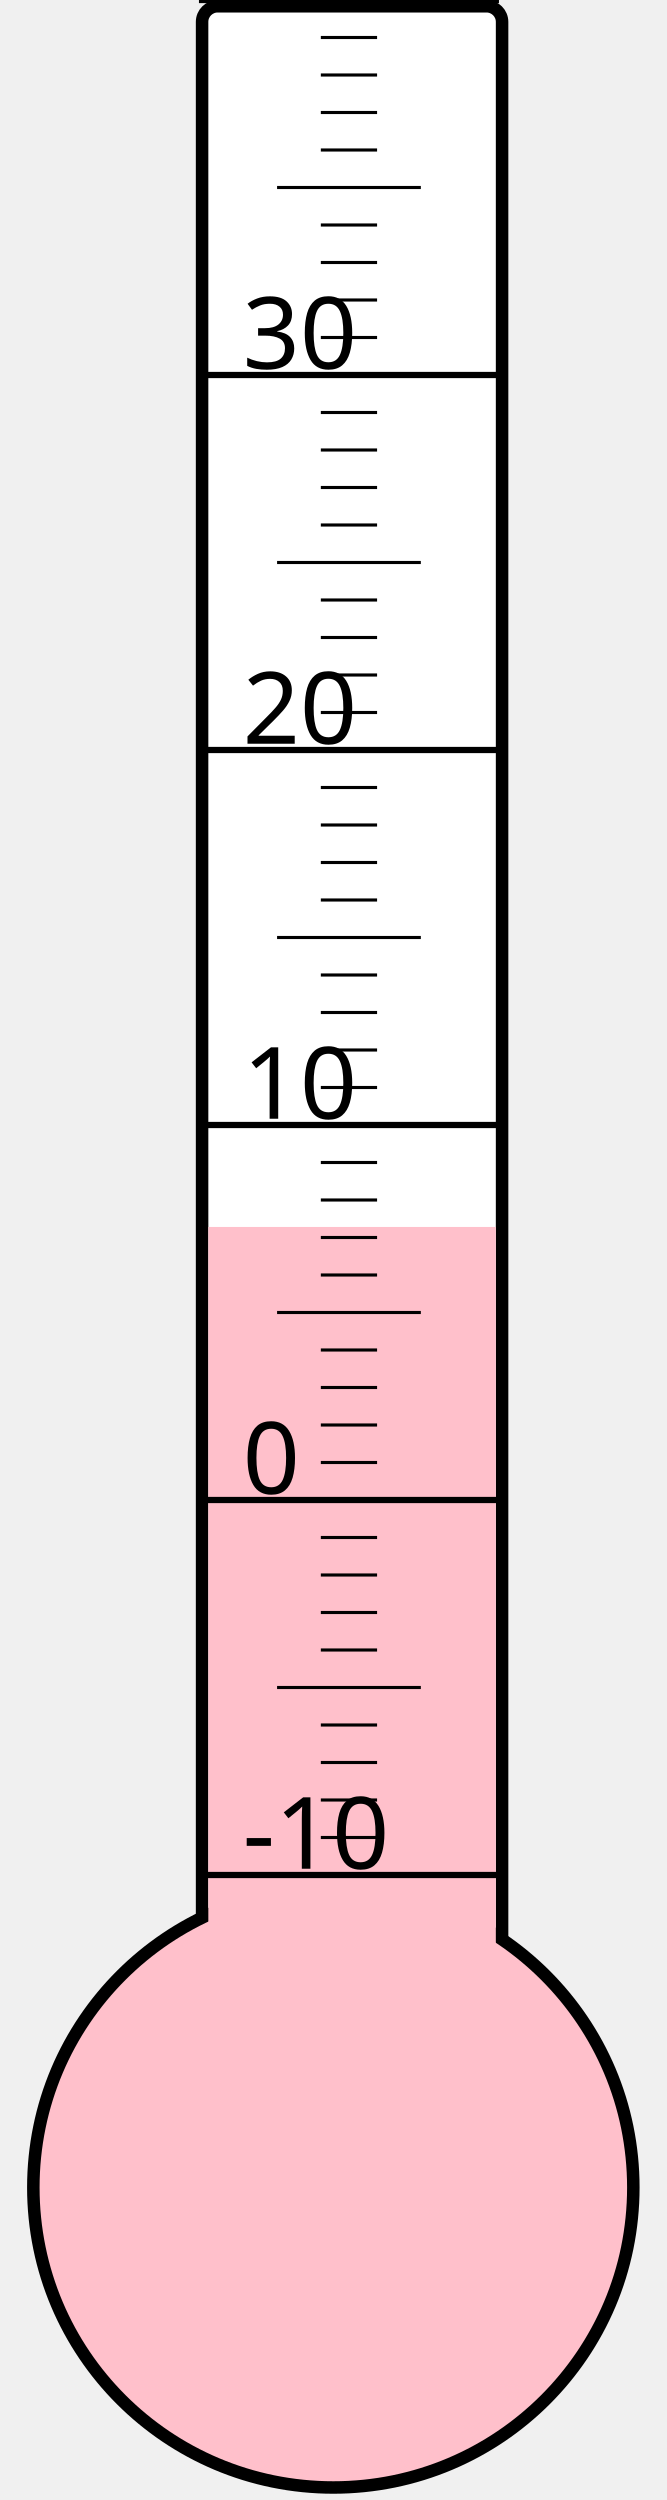
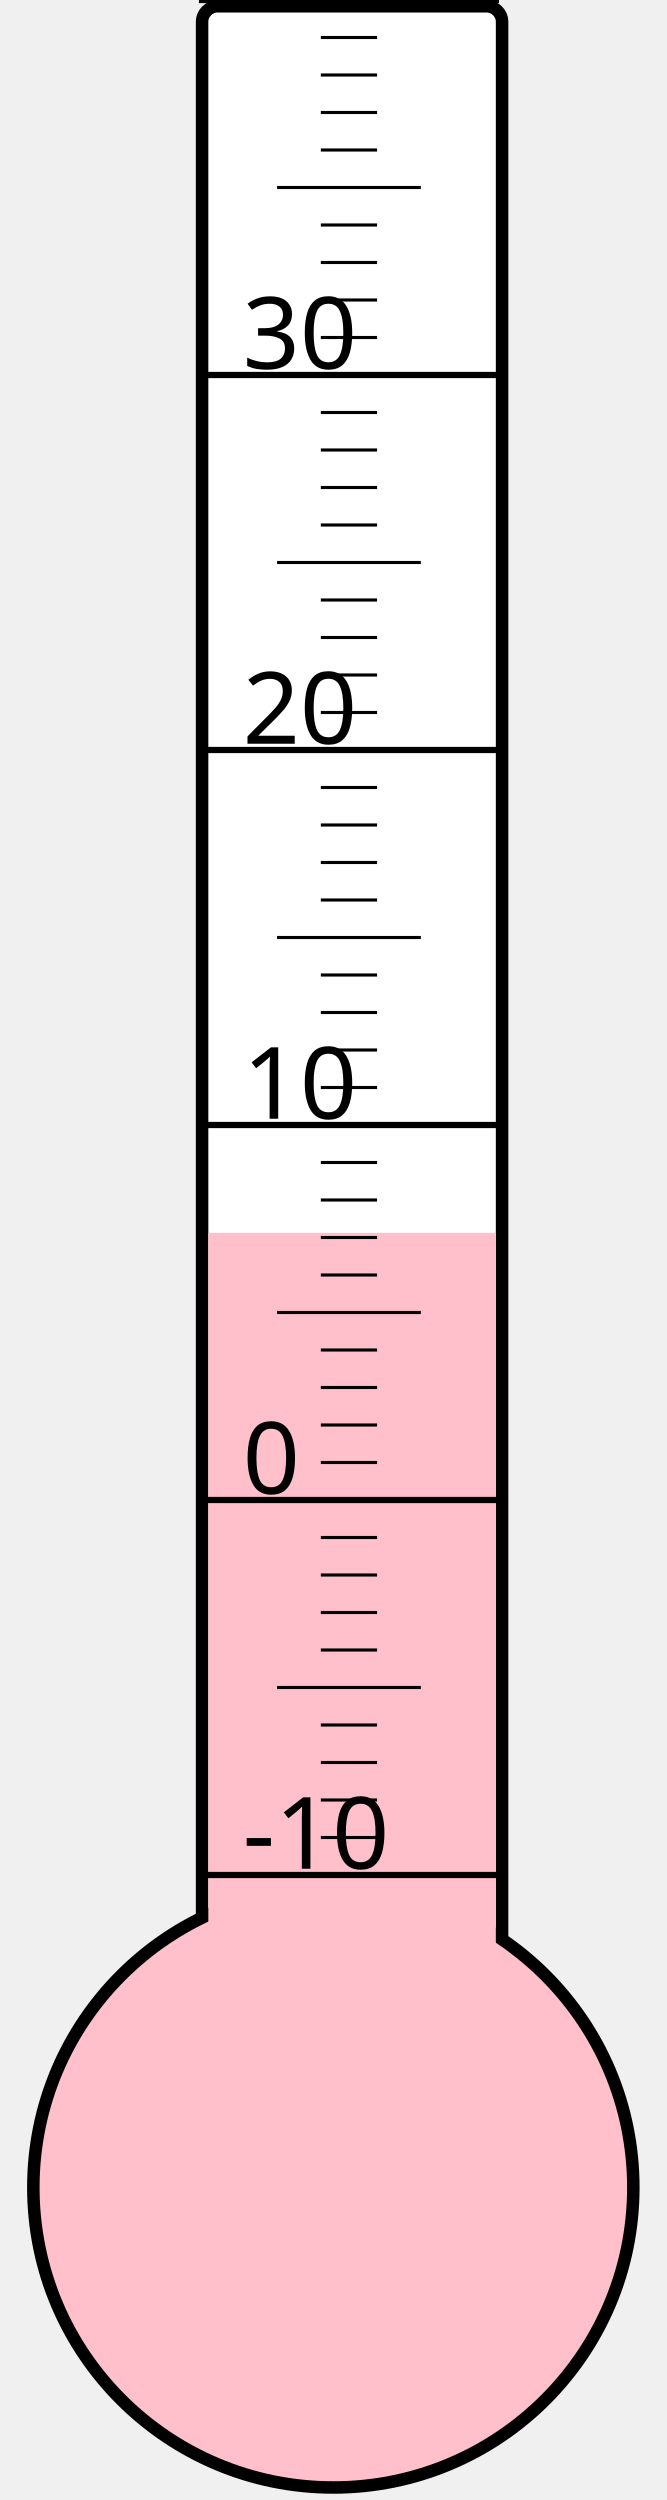
<svg xmlns="http://www.w3.org/2000/svg" width="40px" height="150px" viewBox="0 0 200 800">
  <rect width="200" height="800" x="0" y="0" style="fill: #ffffeb; fill-opacity: 0;" />
  <rect width="96" height="680" x="58" y="2" rx="5" ry="5" style="fill: white; fill-opacity: 1; stroke: black; stroke-width: 4;" />
  <circle cx="100" cy="700" r="96" style="fill: pink; stroke: black; stroke-width: 4;" />
-   <rect width="92" height="307.375" x="60" y="392.625" style="fill: pink; fill-opacity: 1; stroke-width: 0;" />
+   <rect width="92" height="305.5" x="60" y="394.5" style="fill: pink; fill-opacity: 1; stroke-width: 0;" />
  <text x="71" y="598" style="font-family: sans-serif; font-size: 24pt;">-10</text>
  <text x="71" y="478" style="font-family: sans-serif; font-size: 24pt;">0</text>
  <text x="71" y="358" style="font-family: sans-serif; font-size: 24pt;">10</text>
  <text x="71" y="238" style="font-family: sans-serif; font-size: 24pt;">20</text>
  <text x="71" y="118" style="font-family: sans-serif; font-size: 24pt;">30</text>
  <g style="stroke: black;">
    <line x1="57" y1="600" x2="153" y2="600" style="stroke-width: 2;" />
    <line x1="96" y1="588" x2="114" y2="588" style="stroke-width: 1;" />
    <line x1="96" y1="576" x2="114" y2="576" style="stroke-width: 1;" />
    <line x1="96" y1="564" x2="114" y2="564" style="stroke-width: 1;" />
    <line x1="96" y1="552" x2="114" y2="552" style="stroke-width: 1;" />
    <line x1="82" y1="540" x2="128" y2="540" style="stroke-width: 1;" />
    <line x1="96" y1="528" x2="114" y2="528" style="stroke-width: 1;" />
    <line x1="96" y1="516" x2="114" y2="516" style="stroke-width: 1;" />
    <line x1="96" y1="504" x2="114" y2="504" style="stroke-width: 1;" />
    <line x1="96" y1="492" x2="114" y2="492" style="stroke-width: 1;" />
    <line x1="57" y1="480" x2="153" y2="480" style="stroke-width: 2;" />
    <line x1="96" y1="468" x2="114" y2="468" style="stroke-width: 1;" />
    <line x1="96" y1="456" x2="114" y2="456" style="stroke-width: 1;" />
    <line x1="96" y1="444" x2="114" y2="444" style="stroke-width: 1;" />
    <line x1="96" y1="432" x2="114" y2="432" style="stroke-width: 1;" />
    <line x1="82" y1="420" x2="128" y2="420" style="stroke-width: 1;" />
    <line x1="96" y1="408" x2="114" y2="408" style="stroke-width: 1;" />
    <line x1="96" y1="396" x2="114" y2="396" style="stroke-width: 1;" />
    <line x1="96" y1="384" x2="114" y2="384" style="stroke-width: 1;" />
    <line x1="96" y1="372" x2="114" y2="372" style="stroke-width: 1;" />
    <line x1="57" y1="360" x2="153" y2="360" style="stroke-width: 2;" />
    <line x1="96" y1="348" x2="114" y2="348" style="stroke-width: 1;" />
    <line x1="96" y1="336" x2="114" y2="336" style="stroke-width: 1;" />
    <line x1="96" y1="324" x2="114" y2="324" style="stroke-width: 1;" />
    <line x1="96" y1="312" x2="114" y2="312" style="stroke-width: 1;" />
    <line x1="82" y1="300" x2="128" y2="300" style="stroke-width: 1;" />
    <line x1="96" y1="288" x2="114" y2="288" style="stroke-width: 1;" />
    <line x1="96" y1="276" x2="114" y2="276" style="stroke-width: 1;" />
    <line x1="96" y1="264" x2="114" y2="264" style="stroke-width: 1;" />
    <line x1="96" y1="252" x2="114" y2="252" style="stroke-width: 1;" />
    <line x1="57" y1="240" x2="153" y2="240" style="stroke-width: 2;" />
    <line x1="96" y1="228" x2="114" y2="228" style="stroke-width: 1;" />
    <line x1="96" y1="216" x2="114" y2="216" style="stroke-width: 1;" />
    <line x1="96" y1="204" x2="114" y2="204" style="stroke-width: 1;" />
    <line x1="96" y1="192" x2="114" y2="192" style="stroke-width: 1;" />
    <line x1="82" y1="180" x2="128" y2="180" style="stroke-width: 1;" />
    <line x1="96" y1="168" x2="114" y2="168" style="stroke-width: 1;" />
    <line x1="96" y1="156" x2="114" y2="156" style="stroke-width: 1;" />
    <line x1="96" y1="144" x2="114" y2="144" style="stroke-width: 1;" />
    <line x1="96" y1="132" x2="114" y2="132" style="stroke-width: 1;" />
    <line x1="57" y1="120" x2="153" y2="120" style="stroke-width: 2;" />
    <line x1="96" y1="108" x2="114" y2="108" style="stroke-width: 1;" />
    <line x1="96" y1="96" x2="114" y2="96" style="stroke-width: 1;" />
    <line x1="96" y1="84" x2="114" y2="84" style="stroke-width: 1;" />
    <line x1="96" y1="72" x2="114" y2="72" style="stroke-width: 1;" />
    <line x1="82" y1="60" x2="128" y2="60" style="stroke-width: 1;" />
    <line x1="96" y1="48" x2="114" y2="48" style="stroke-width: 1;" />
    <line x1="96" y1="36" x2="114" y2="36" style="stroke-width: 1;" />
    <line x1="96" y1="24" x2="114" y2="24" style="stroke-width: 1;" />
    <line x1="96" y1="12" x2="114" y2="12" style="stroke-width: 1;" />
    <line x1="57" y1="0" x2="153" y2="0" style="stroke-width: 2;" />
  </g>
</svg>
